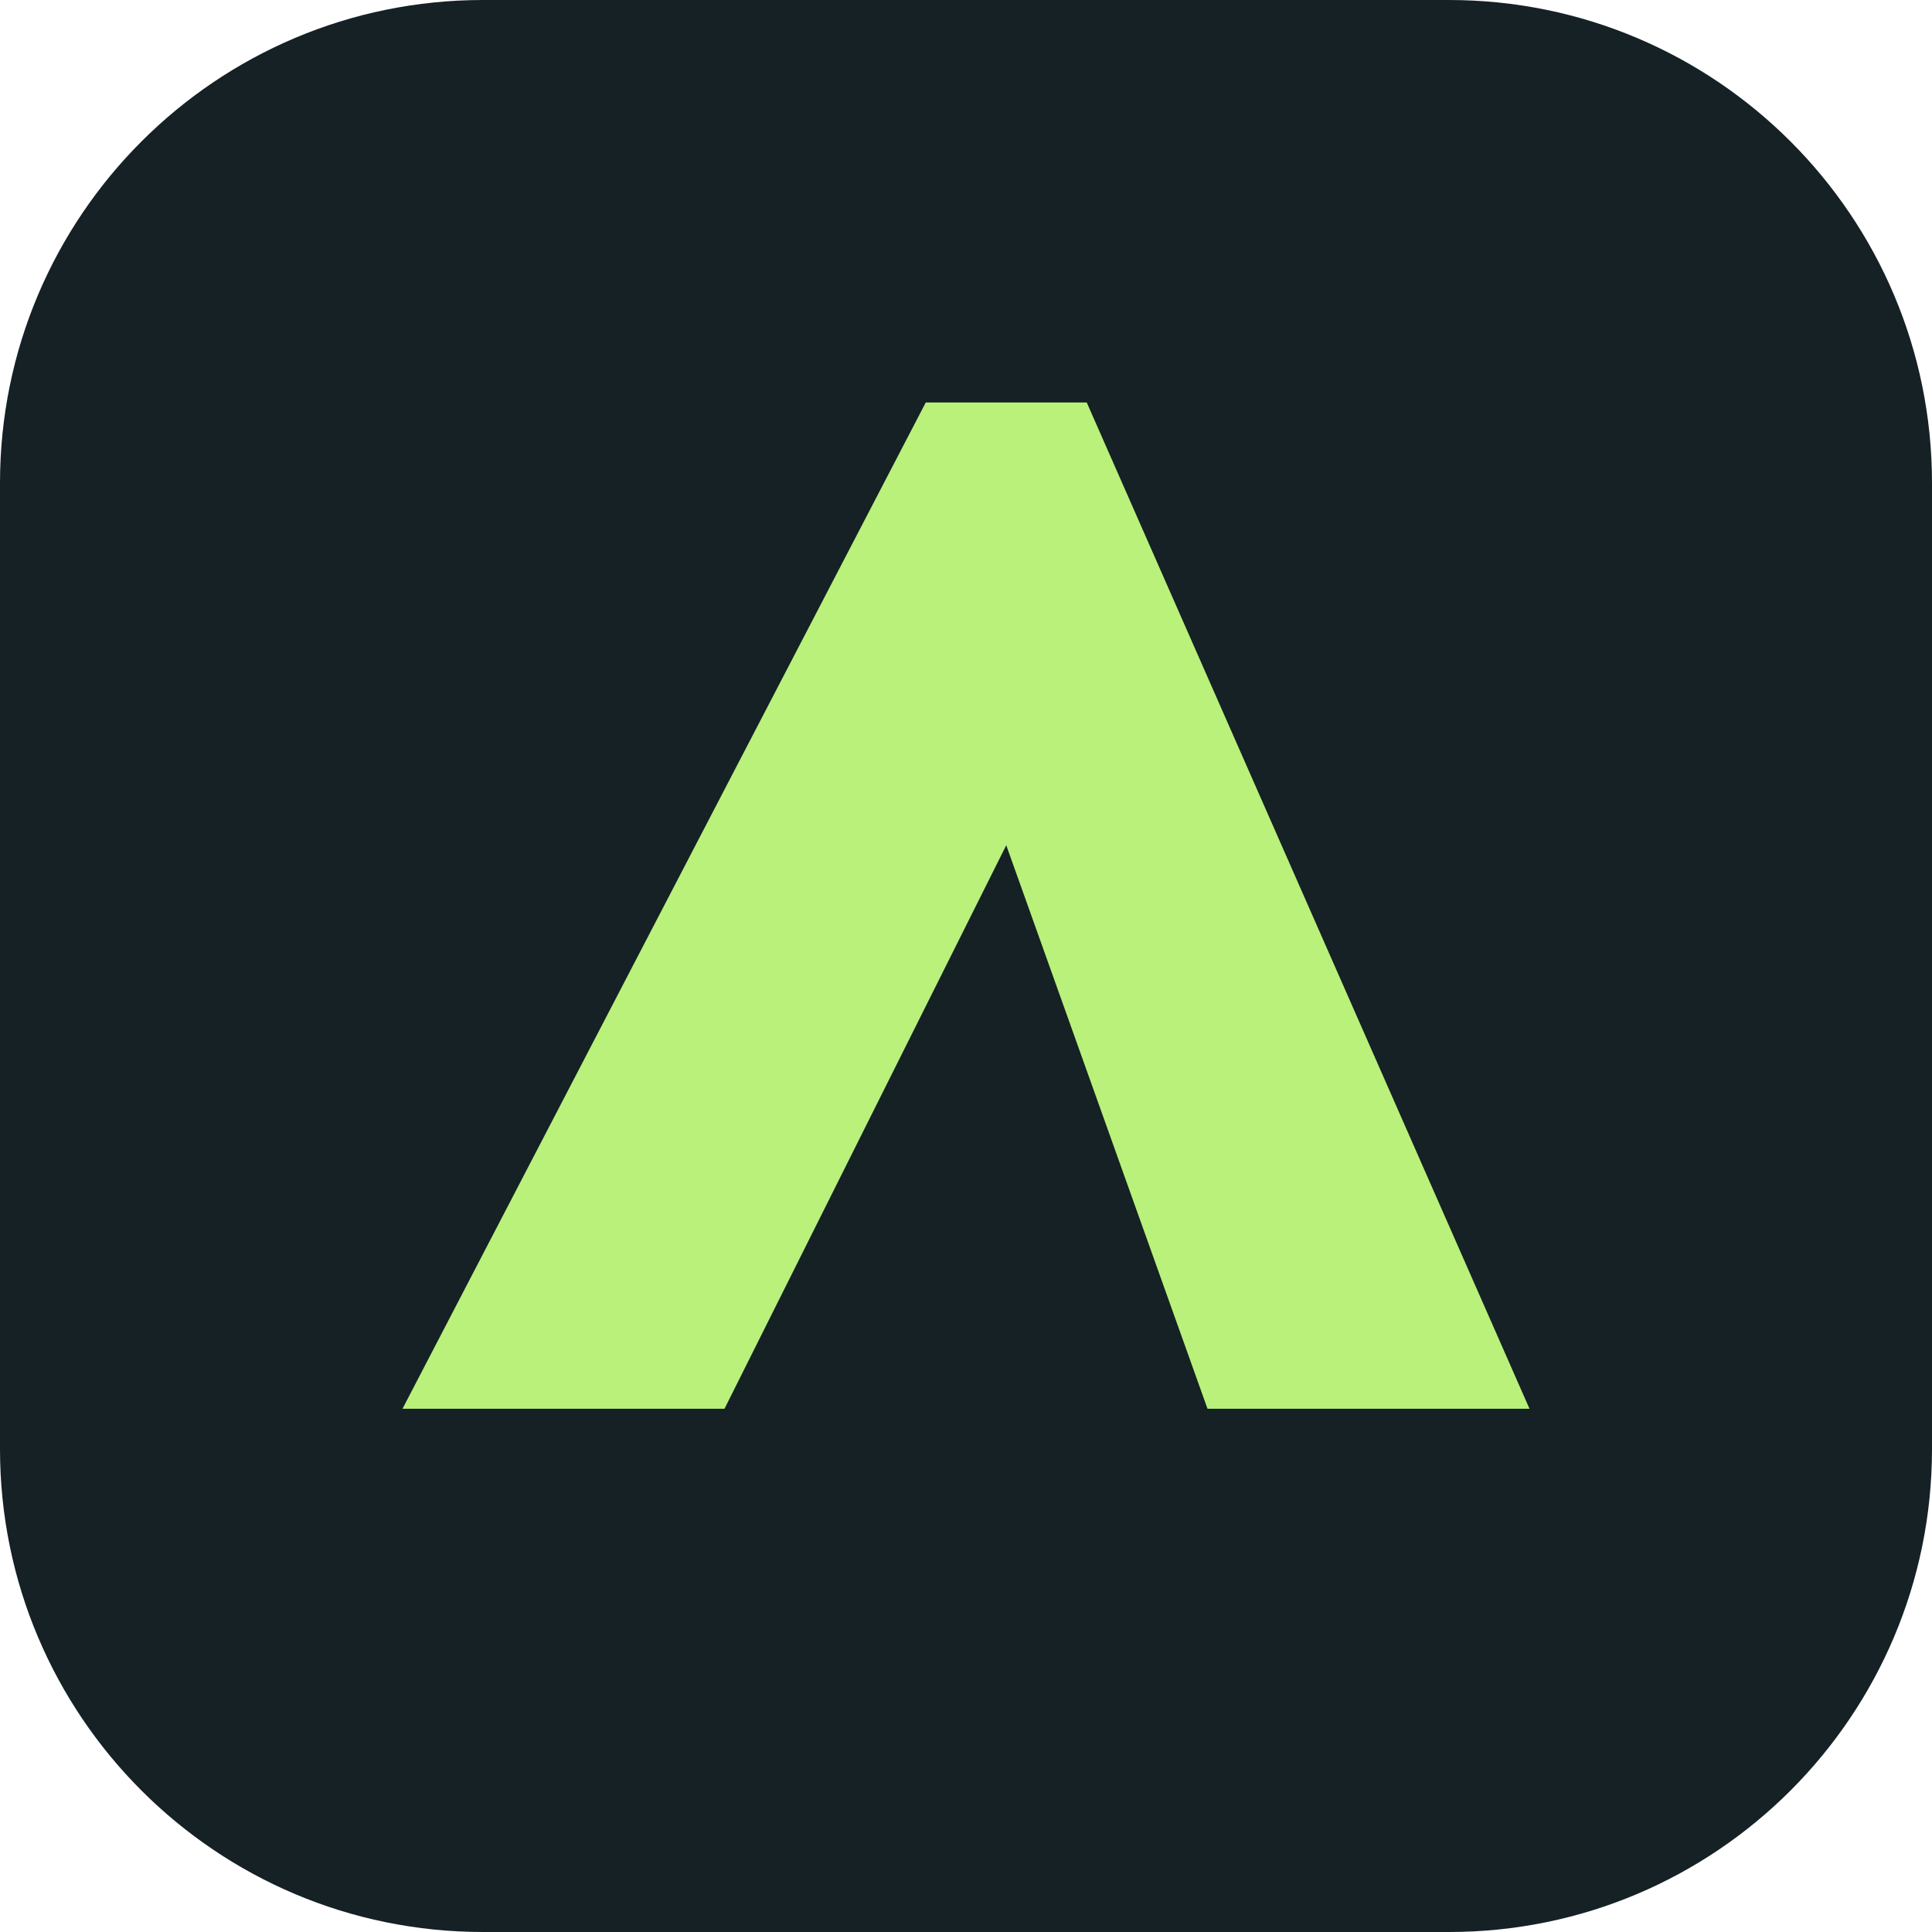
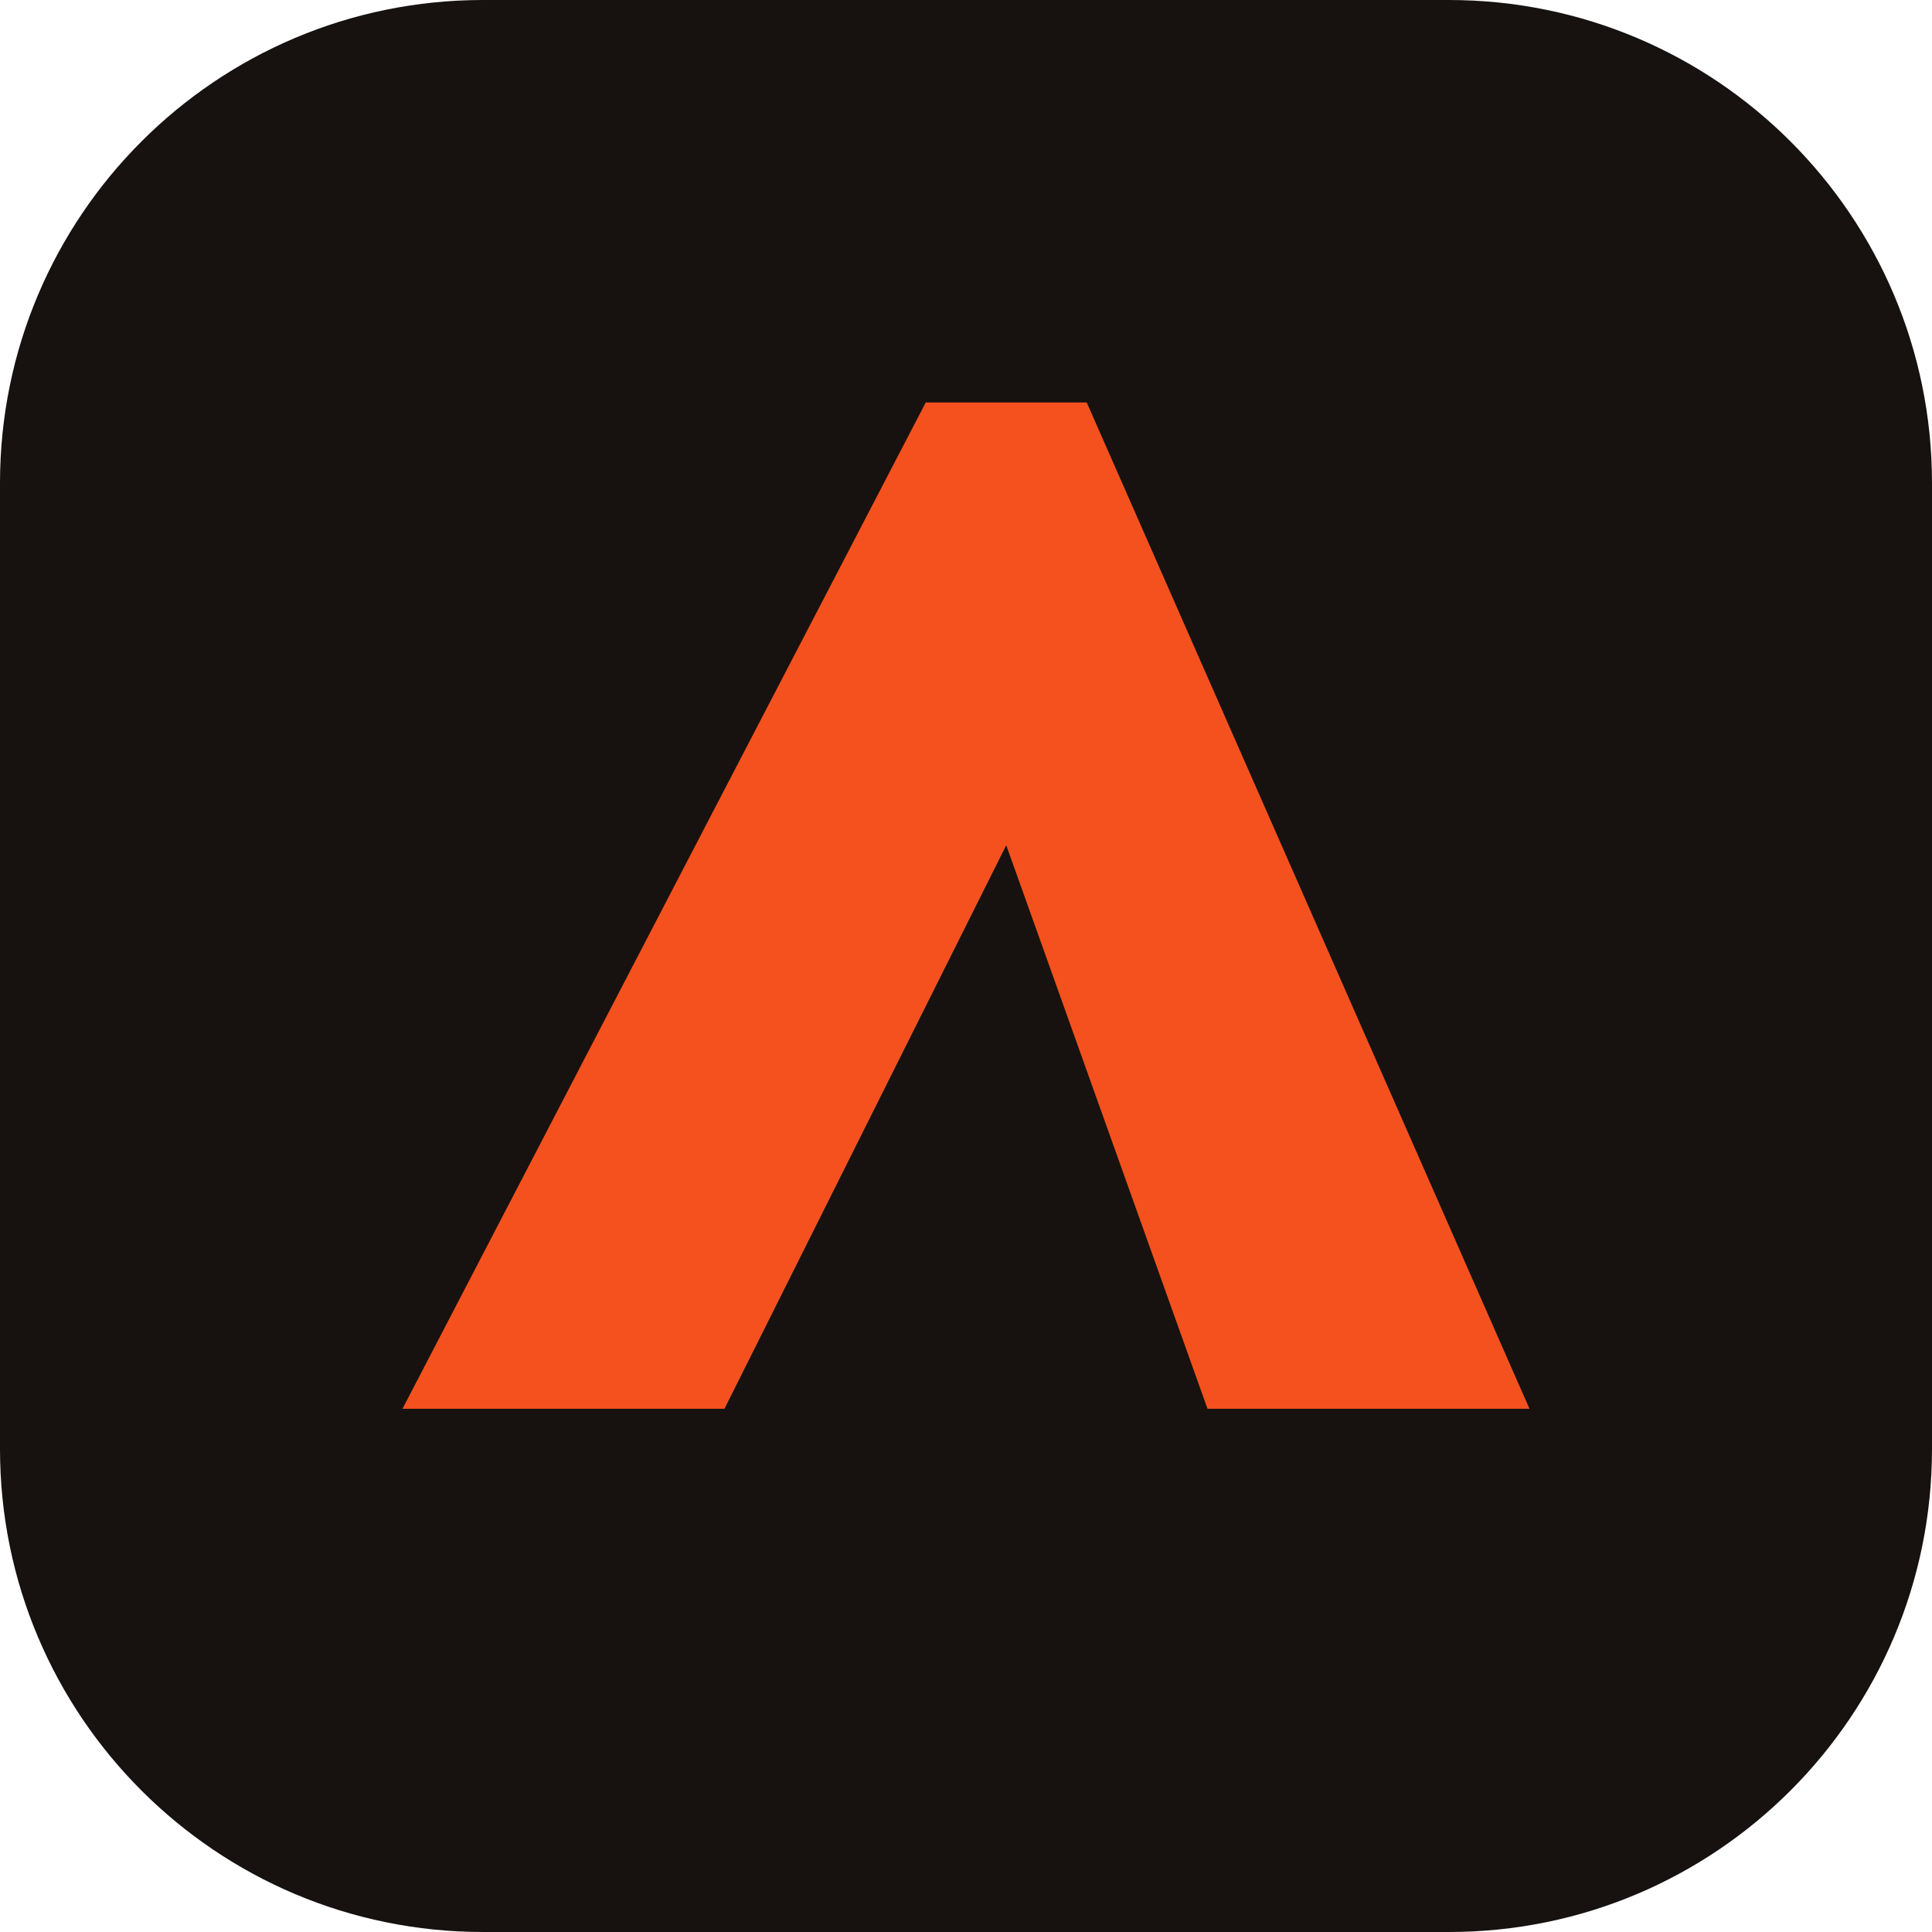
<svg xmlns="http://www.w3.org/2000/svg" viewBox="0 0 48 48">
-   <rect width="48" height="48" rx="12" fill="#152125" />
-   <path d="M10 35 23 10h4l11 25h-8l-5-14-7 14z" fill="#b9f17b" />
+   <rect width="48" height="48" rx="12" fill="#171210" />
+   <path d="M10 35 23 10h4l11 25h-8l-5-14-7 14z" fill="#f4511e" />
</svg>
